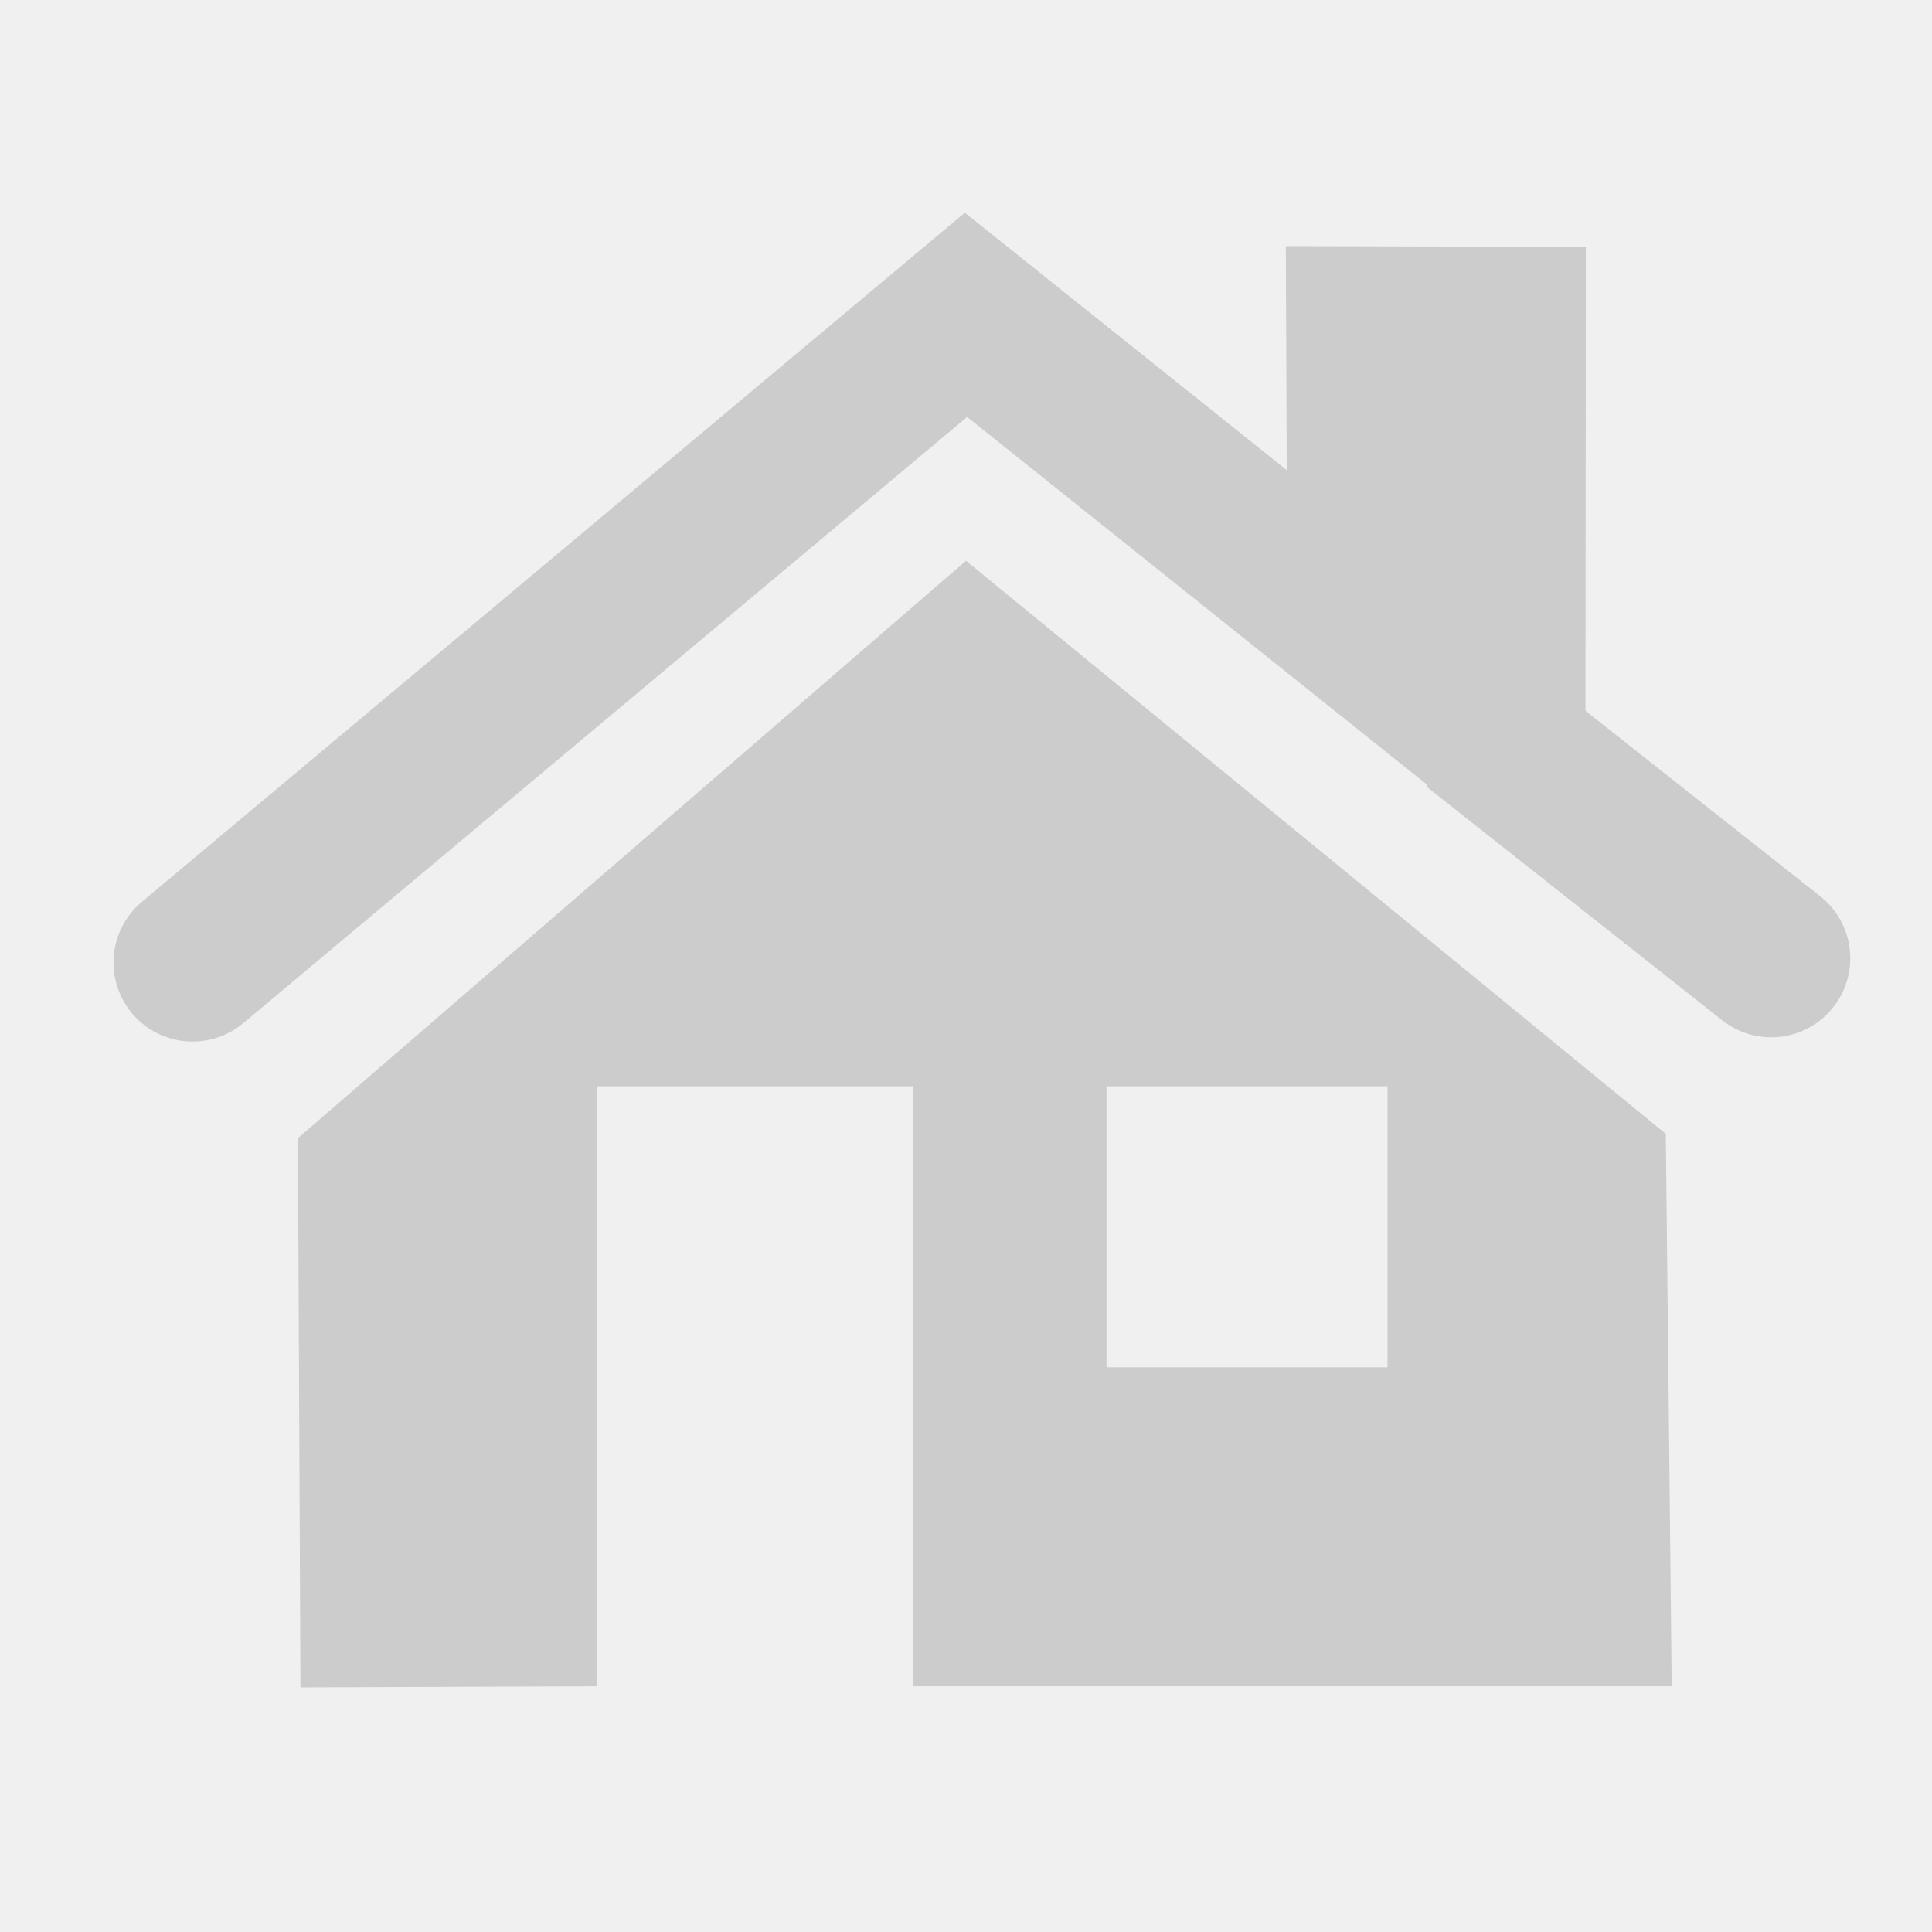
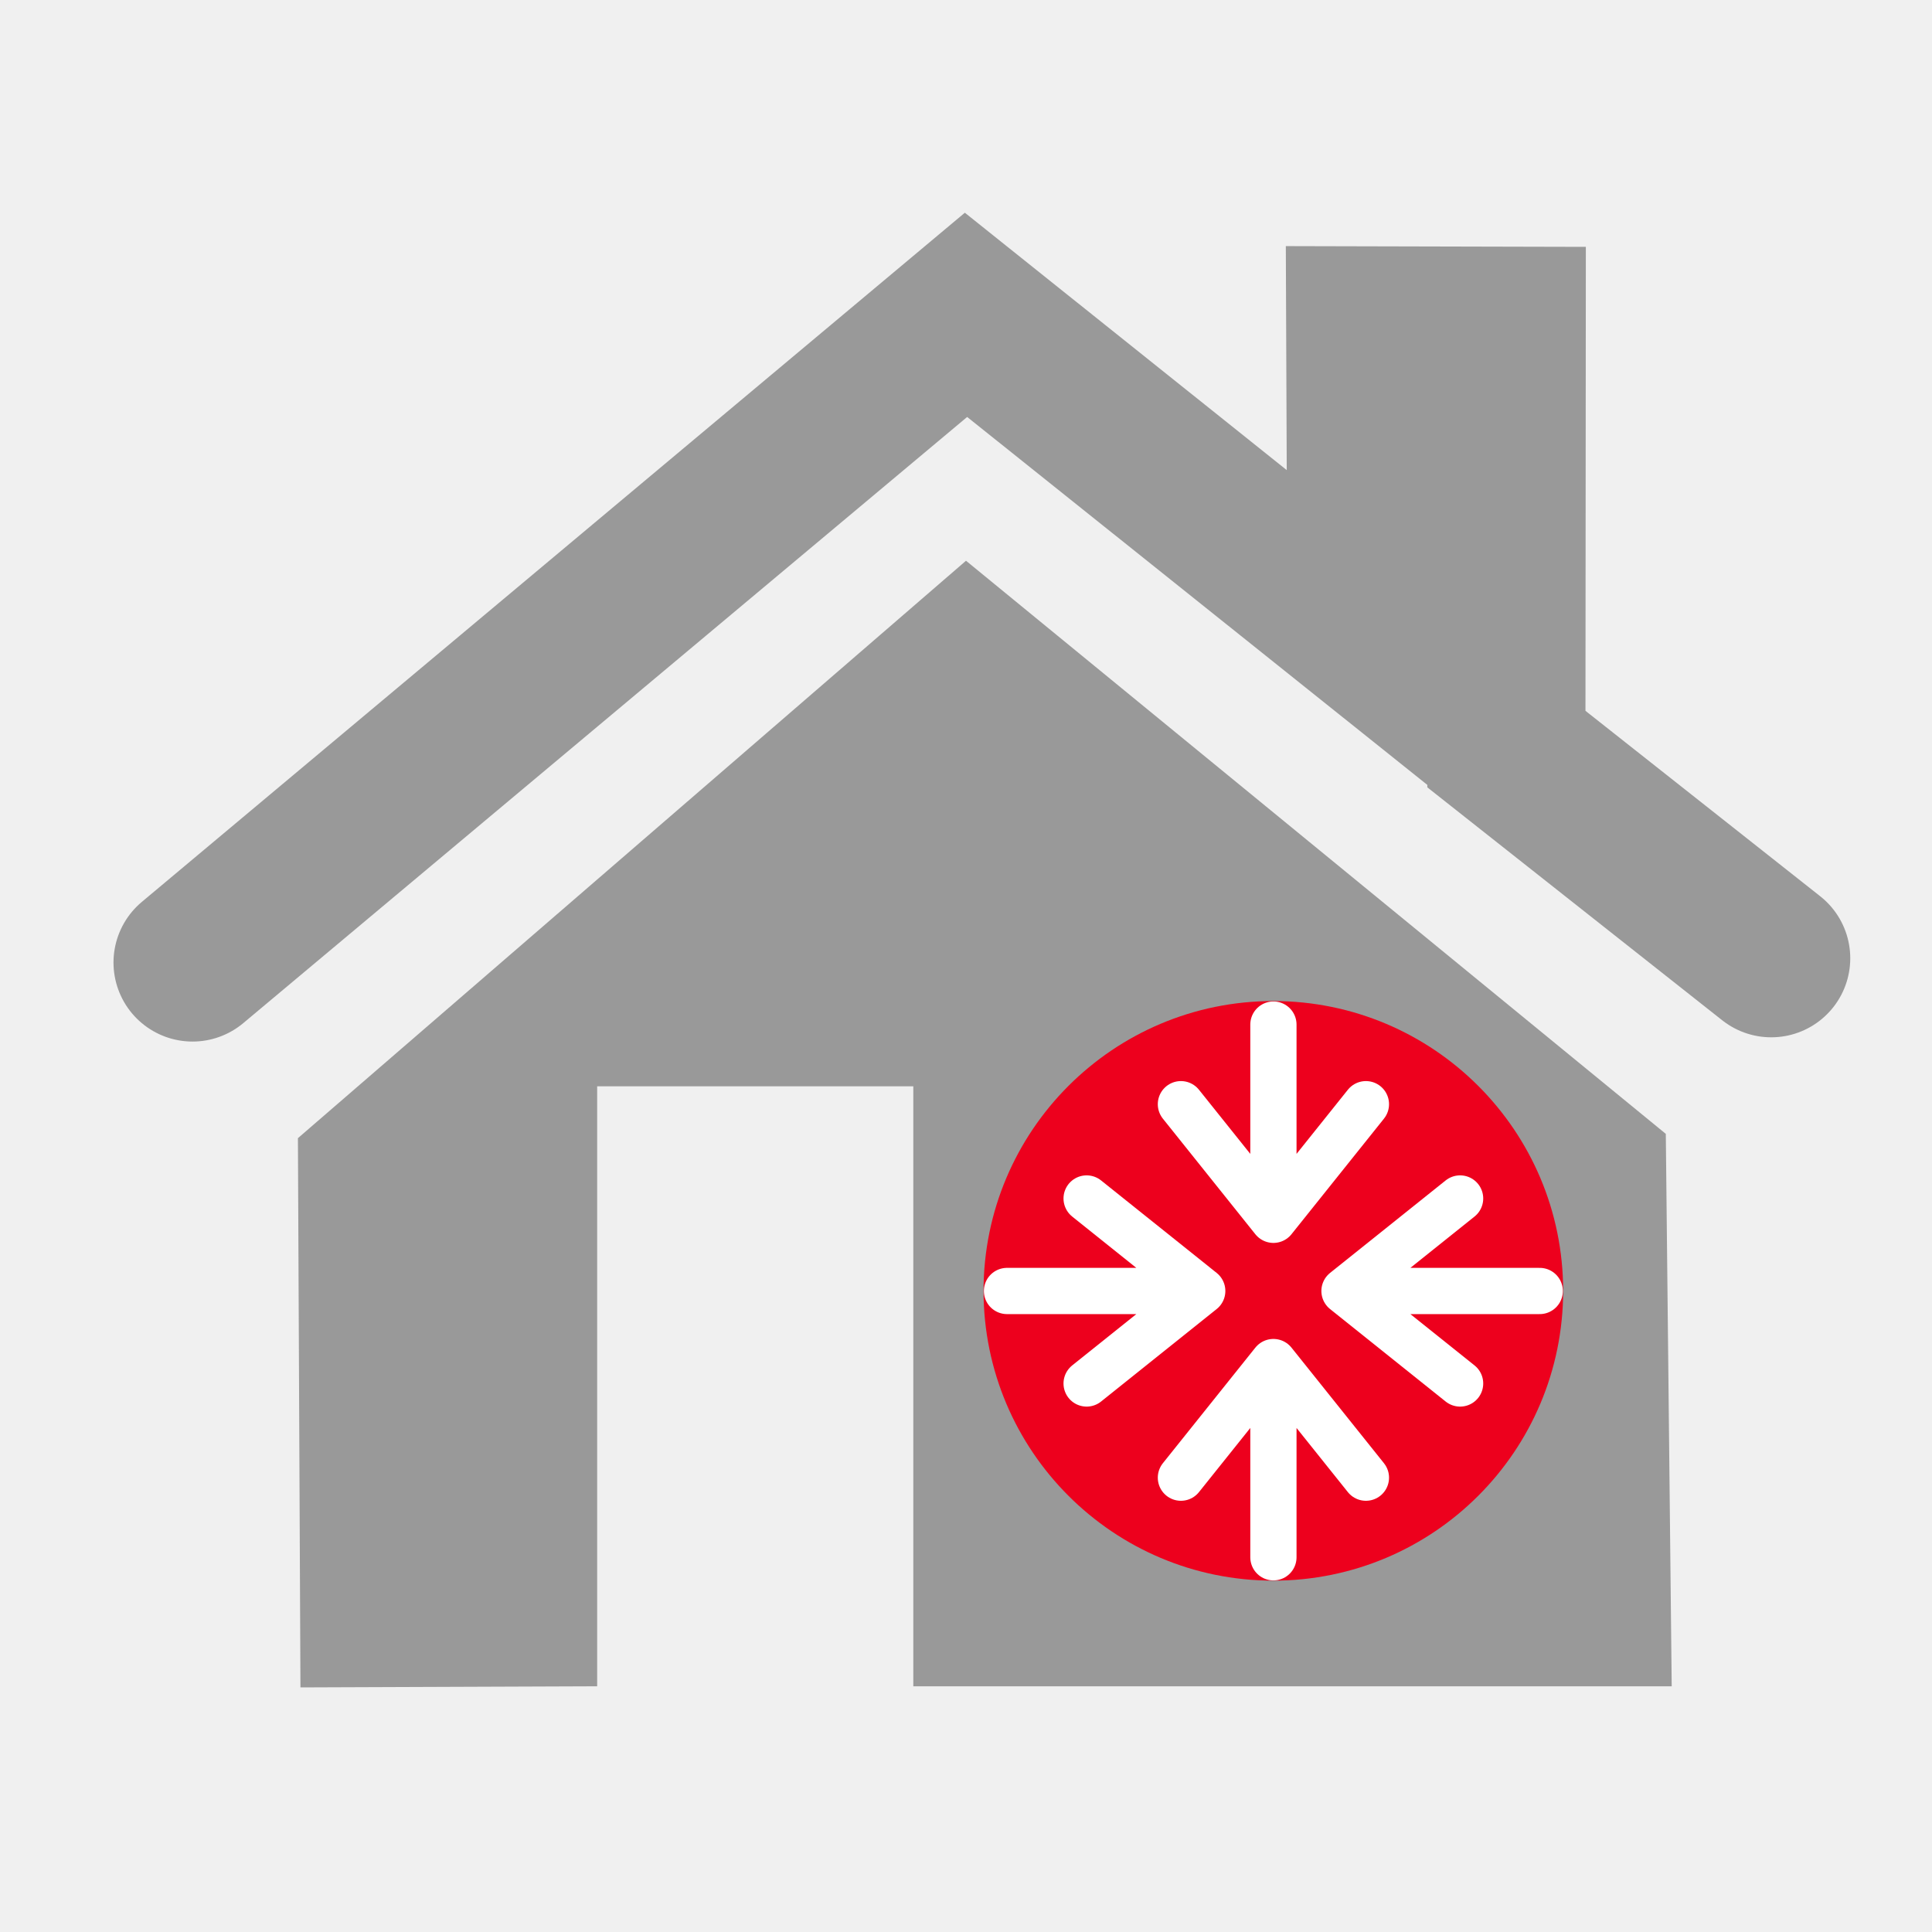
<svg xmlns="http://www.w3.org/2000/svg" version="1.1" id="svg2" height="55" width="55">
  <defs id="defs11" />
-   <path d="M 27.5,15.963 8.481,32.401 8.553,48.037 17,48.005 l 0,-17.081 9,0 0,17.081 21.59,0 -0.168,-15.726 z m 4,14.962 8,0 0,8 -8,0 z" id="path5" style="fill:#cccccc;stroke:none;stroke-width:3.5;stroke-linecap:round" />
-   <path d="M 5.481,27.401 27.5,8.963 l 11.4,9.115 -0.036,-8.816 4.03,0.01 -0.01,12.053 7.539,5.955" id="path7" style="fill:none;stroke:#cccccc;stroke-width:4.5;stroke-linecap:round;stroke-opacity:1" />
+   <path d="M 27.5,15.963 8.481,32.401 8.553,48.037 17,48.005 l 0,-17.081 9,0 0,17.081 21.59,0 -0.168,-15.726 z m 4,14.962 8,0 0,8 -8,0 z" id="path5" style="fill:#999999;stroke:none;stroke-width:3.5;stroke-linecap:round;fill-opacity:1" />
+   <path d="M 5.481,27.401 27.5,8.963 l 11.4,9.115 -0.036,-8.816 4.03,0.01 -0.01,12.053 7.539,5.955" id="path7" style="fill:none;stroke:#999999;stroke-width:4.5;stroke-linecap:round;stroke-opacity:1" />
+   <g transform="matrix(0.75,0,0,0.75,23.5,18.00139)" id="g4391">
+     <path style="fill:#ed001d;fill-opacity:1;fill-rule:nonzero;stroke:#ed001d;stroke-width:2.845;stroke-linecap:round;stroke-linejoin:round;stroke-miterlimit:4;stroke-dasharray:none;stroke-dashoffset:0;stroke-opacity:1" id="path2985" d="m 26.577,24.995 a 9.577,9.577 0 0 0 -19.155,0 9.577,9.577 0 1 0 19.155,0 z" />
+     <g id="g4374" transform="translate(-0.5000001,0.1382739)">
+       <path id="path4135" d="m 17.502,14.75 0,7.41 3.511,-4.388 -3.511,4.388 -3.511,-4.388" style="fill:none;fill-rule:evenodd;stroke:#ffffff;stroke-width:1.755px;stroke-linecap:round;stroke-linejoin:round;stroke-opacity:1" />
+       <path id="path4135-0" d="m 17.502,34.97 0,-7.41 3.511,4.388 -3.511,-4.388 -3.511,4.388" style="fill:none;fill-rule:evenodd;stroke:#ffffff;stroke-width:1.755px;stroke-linecap:round;stroke-linejoin:round;stroke-opacity:1" />
+       <path id="path4135-3" d="m 27.61,24.862 -7.41,0 4.388,3.511 -4.388,-3.511 4.388,-3.511" style="fill:none;fill-rule:evenodd;stroke:#ffffff;stroke-width:1.755px;stroke-linecap:round;stroke-linejoin:round;stroke-opacity:1" />
+       <path id="path4135-7" d="m 7.39,24.862 7.41,0 -4.388,3.511 4.388,-3.511 -4.388,-3.511" style="fill:none;fill-rule:evenodd;stroke:#ffffff;stroke-width:1.755px;stroke-linecap:round;stroke-linejoin:round;stroke-opacity:1" />
+     </g>
+   </g>
</svg>
